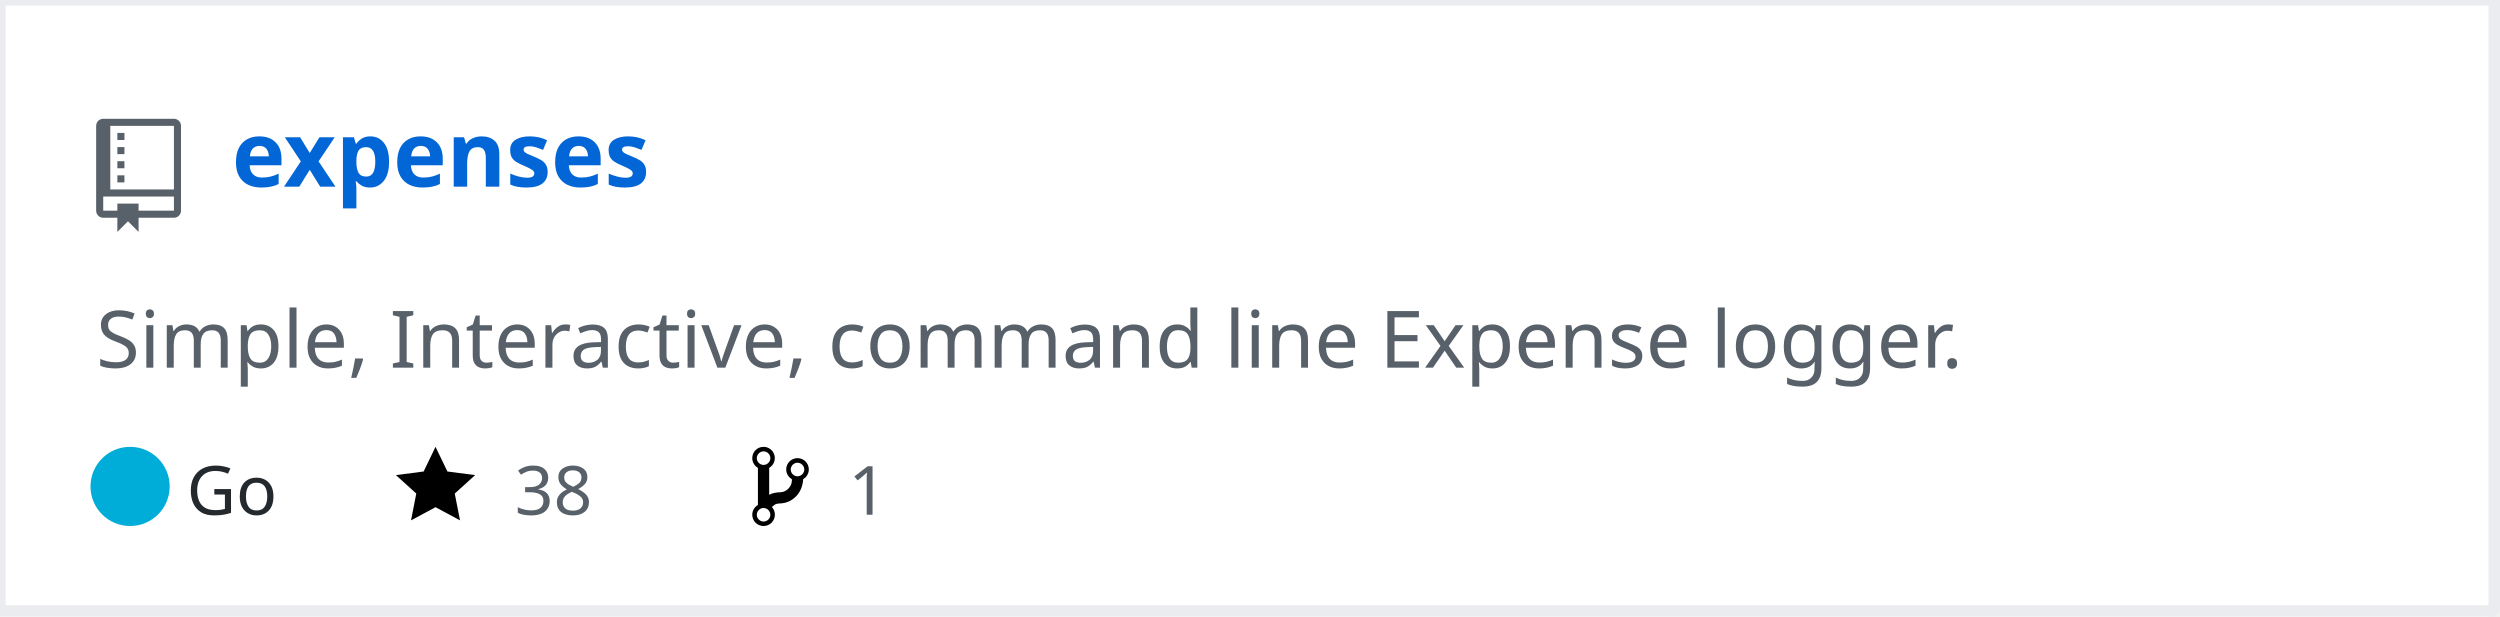
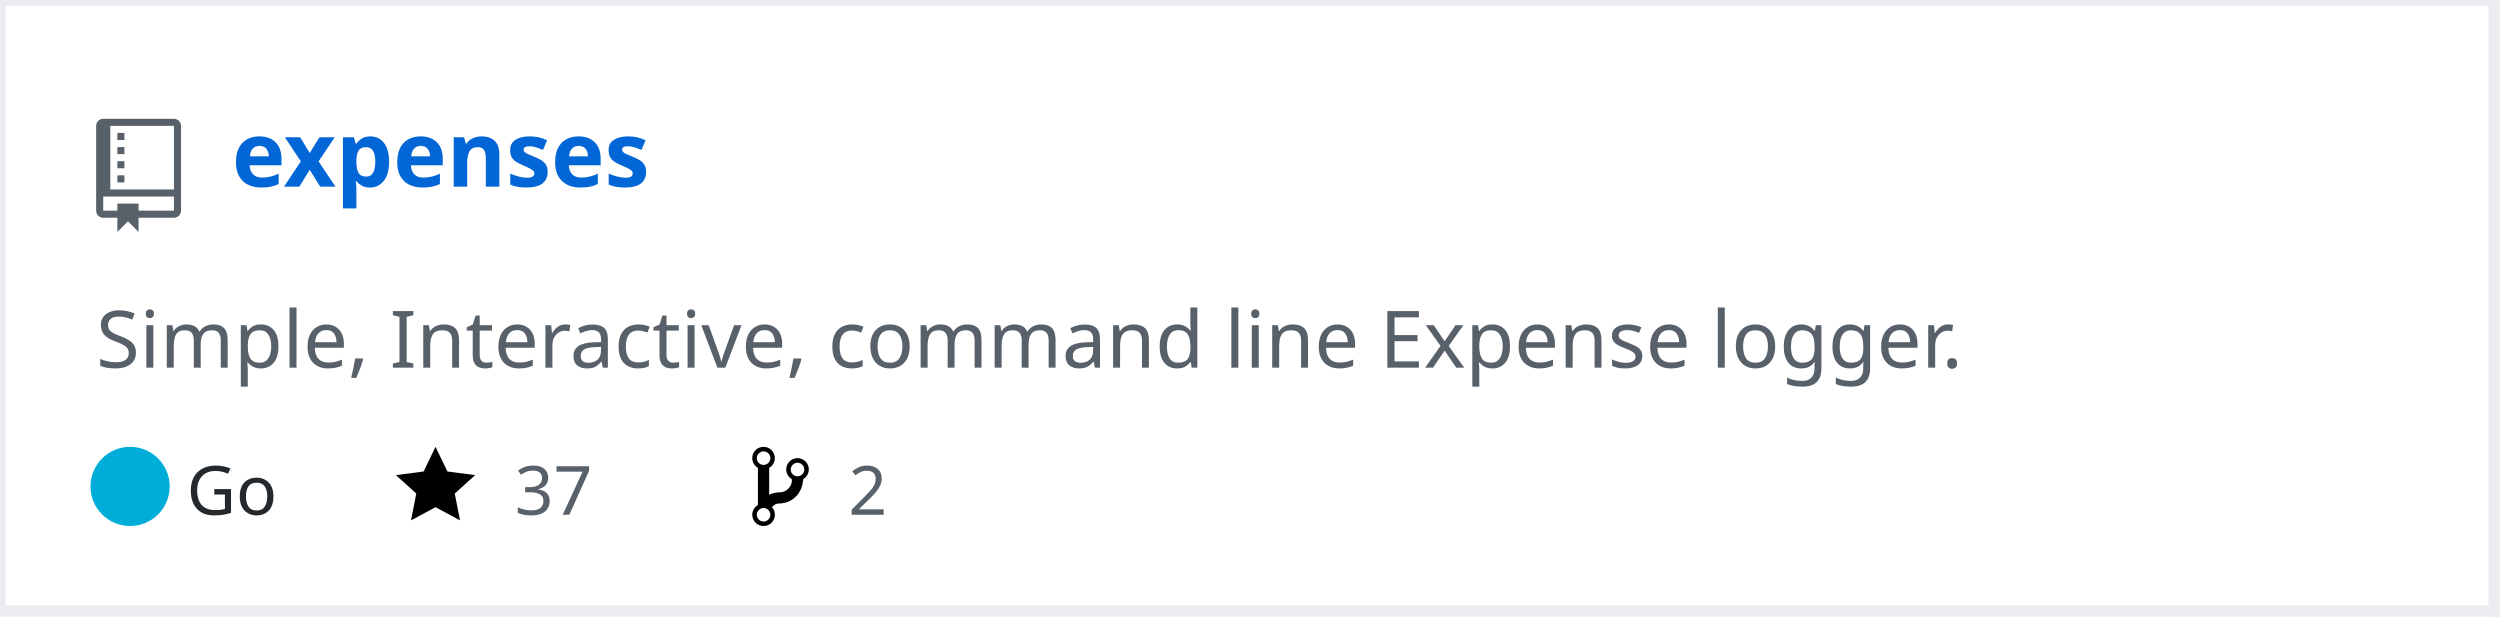
<svg xmlns="http://www.w3.org/2000/svg" width="442" height="109" version="1.2" baseProfile="tiny" data-reactroot="">
  <defs />
  <g fill="none" stroke="black" stroke-width="1" fill-rule="evenodd" stroke-linecap="square" stroke-linejoin="bevel">
    <g fill="#ffffff" fill-opacity="1" stroke="none" transform="matrix(1,0,0,1,0,0)">
      <rect x="0" y="0" width="440" height="109" />
    </g>
    <rect x="0" y="0" width="441" height="108" stroke="#eaecef" stroke-width="2" />
    <g fill="#586069" fill-opacity="1" stroke="none" transform="matrix(1.25,0,0,1.25,17,21)">
      <path vector-effect="none" fill-rule="evenodd" d="M4,9 L3,9 L3,8 L4,8 L4,9 M4,6 L3,6 L3,7 L4,7 L4,6 M4,4 L3,4 L3,5 L4,5 L4,4 M4,2 L3,2 L3,3 L4,3 L4,2 M12,1 L12,13 C12,13.55 11.55,14 11,14 L6,14 L6,16 L4.5,14.5 L3,16 L3,14 L1,14 C0.45,14 0,13.55 0,13 L0,1 C0,0.45 0.45,0 1,0 L11,0 C11.55,0 12,0.45 12,1 M11,11 L1,11 L1,13 L3,13 L3,12 L6,12 L6,13 L11,13 L11,11 M11,1 L2,1 L2,10 L11,10 L11,1" />
    </g>
    <g fill="#0366d6" fill-opacity="1" stroke="#0366d6" stroke-opacity="1" stroke-width="1" stroke-linecap="square" stroke-linejoin="bevel" transform="matrix(1,0,0,1,0,0)">
      <a target="" href="https://github.com/manojkarthick/expenses">
        <text fill="#0366d6" fill-opacity="1" stroke="none" xml:space="preserve" x="41" y="33" font-family="sans-serif" font-size="16" font-weight="630" font-style="normal">expenses</text>
      </a>
    </g>
    <g fill="#586069" fill-opacity="1" stroke="#586069" stroke-opacity="1" stroke-width="1" stroke-linecap="square" stroke-linejoin="bevel" transform="matrix(1,0,0,1,0,0)">
      <text fill="#586069" fill-opacity="1" stroke="none" xml:space="preserve" x="17" y="65" font-family="sans-serif" font-size="14" font-weight="400" font-style="normal">Simple, Interactive, command line Expense logger. </text>
    </g>
    <g fill="#24292e" fill-opacity="1" stroke="#24292e" stroke-opacity="1" stroke-width="1" stroke-linecap="square" stroke-linejoin="bevel" transform="matrix(1,0,0,1,0,0)">
      <text fill="#24292e" fill-opacity="1" stroke="none" xml:space="preserve" x="33" y="91" font-family="sans-serif" font-size="12" font-weight="400" font-style="normal">Go</text>
    </g>
    <g fill="#000000" fill-opacity="1" stroke="none" transform="matrix(1,0,0,1,70,78)">
      <a target="" href="https://github.com/manojkarthick/expenses/stargazers">
        <path vector-effect="none" fill-rule="evenodd" d="M14,6 L9.1,5.36 L7,1 L4.9,5.36 L0,6 L3.6,9.26 L2.67,14 L7,11.67 L11.33,14 L10.4,9.26 L14,6" />
      </a>
    </g>
    <g fill="#586069" fill-opacity="1" stroke="#586069" stroke-opacity="1" stroke-width="1" stroke-linecap="square" stroke-linejoin="bevel" transform="matrix(1,0,0,1,0,0)">
      <a target="" href="https://github.com/manojkarthick/expenses/stargazers">
-         <text fill="#586069" fill-opacity="1" stroke="none" xml:space="preserve" x="91" y="91" font-family="sans-serif" font-size="12" font-weight="400" font-style="normal">38</text>
+         <text fill="#586069" fill-opacity="1" stroke="none" xml:space="preserve" x="91" y="91" font-family="sans-serif" font-size="12" font-weight="400" font-style="normal">37</text>
      </a>
    </g>
    <g fill="#000000" fill-opacity="1" stroke="none" transform="matrix(1,0,0,1,133,78)">
      <a target="" href="https://github.com/manojkarthick/expenses/network/members">
        <path vector-effect="none" fill-rule="evenodd" d="M10,5 C10,3.89 9.11,3 8,3 C7.097,2.998 6.305,3.603 6.07,4.476 C5.836,5.348 6.217,6.269 7,6.72 L7,7.02 C6.98,7.54 6.77,8 6.37,8.4 C5.97,8.8 5.51,9.01 4.99,9.03 C4.16,9.05 3.51,9.19 2.99,9.48 L2.99,4.72 C3.773,4.269 4.154,3.348 3.92,2.476 C3.685,1.603 2.893,0.998 1.99,1 C0.88,1 0,1.89 0,3 C0.004,3.71 0.385,4.365 1,4.72 L1,11.28 C0.41,11.63 0,12.27 0,13 C0,14.11 0.89,15 2,15 C3.11,15 4,14.11 4,13 C4,12.47 3.8,12 3.47,11.64 C3.56,11.58 3.95,11.23 4.06,11.17 C4.31,11.06 4.62,11 5,11 C6.05,10.95 6.95,10.55 7.75,9.75 C8.55,8.95 8.95,7.77 9,6.73 L8.98,6.73 C9.59,6.37 10,5.73 10,5 M2,1.8 C2.66,1.8 3.2,2.35 3.2,3 C3.2,3.65 2.65,4.2 2,4.2 C1.35,4.2 0.8,3.65 0.8,3 C0.8,2.35 1.35,1.8 2,1.8 M2,14.21 C1.34,14.21 0.8,13.66 0.8,13.01 C0.8,12.36 1.35,11.81 2,11.81 C2.65,11.81 3.2,12.36 3.2,13.01 C3.2,13.66 2.65,14.21 2,14.21 M8,6.21 C7.34,6.21 6.8,5.66 6.8,5.01 C6.8,4.36 7.35,3.81 8,3.81 C8.65,3.81 9.2,4.36 9.2,5.01 C9.2,5.66 8.65,6.21 8,6.21 " />
      </a>
    </g>
    <g fill="#586069" fill-opacity="1" stroke="#586069" stroke-opacity="1" stroke-width="1" stroke-linecap="square" stroke-linejoin="bevel" transform="matrix(1,0,0,1,0,0)">
      <a target="" href="https://github.com/manojkarthick/expenses/network/members">
-         <text fill="" fill-opacity="1" stroke="none" xml:space="preserve" x="150" y="91" font-family="sans-serif" font-size="12" font-weight="400" font-style="normal">1</text>
+         <text fill="" fill-opacity="1" stroke="none" xml:space="preserve" x="150" y="91" font-family="sans-serif" font-size="12" font-weight="400" font-style="normal">2</text>
      </a>
    </g>
    <circle cx="23" cy="86" r="7" stroke="none" fill="#00ADD8" />
  </g>
</svg>
